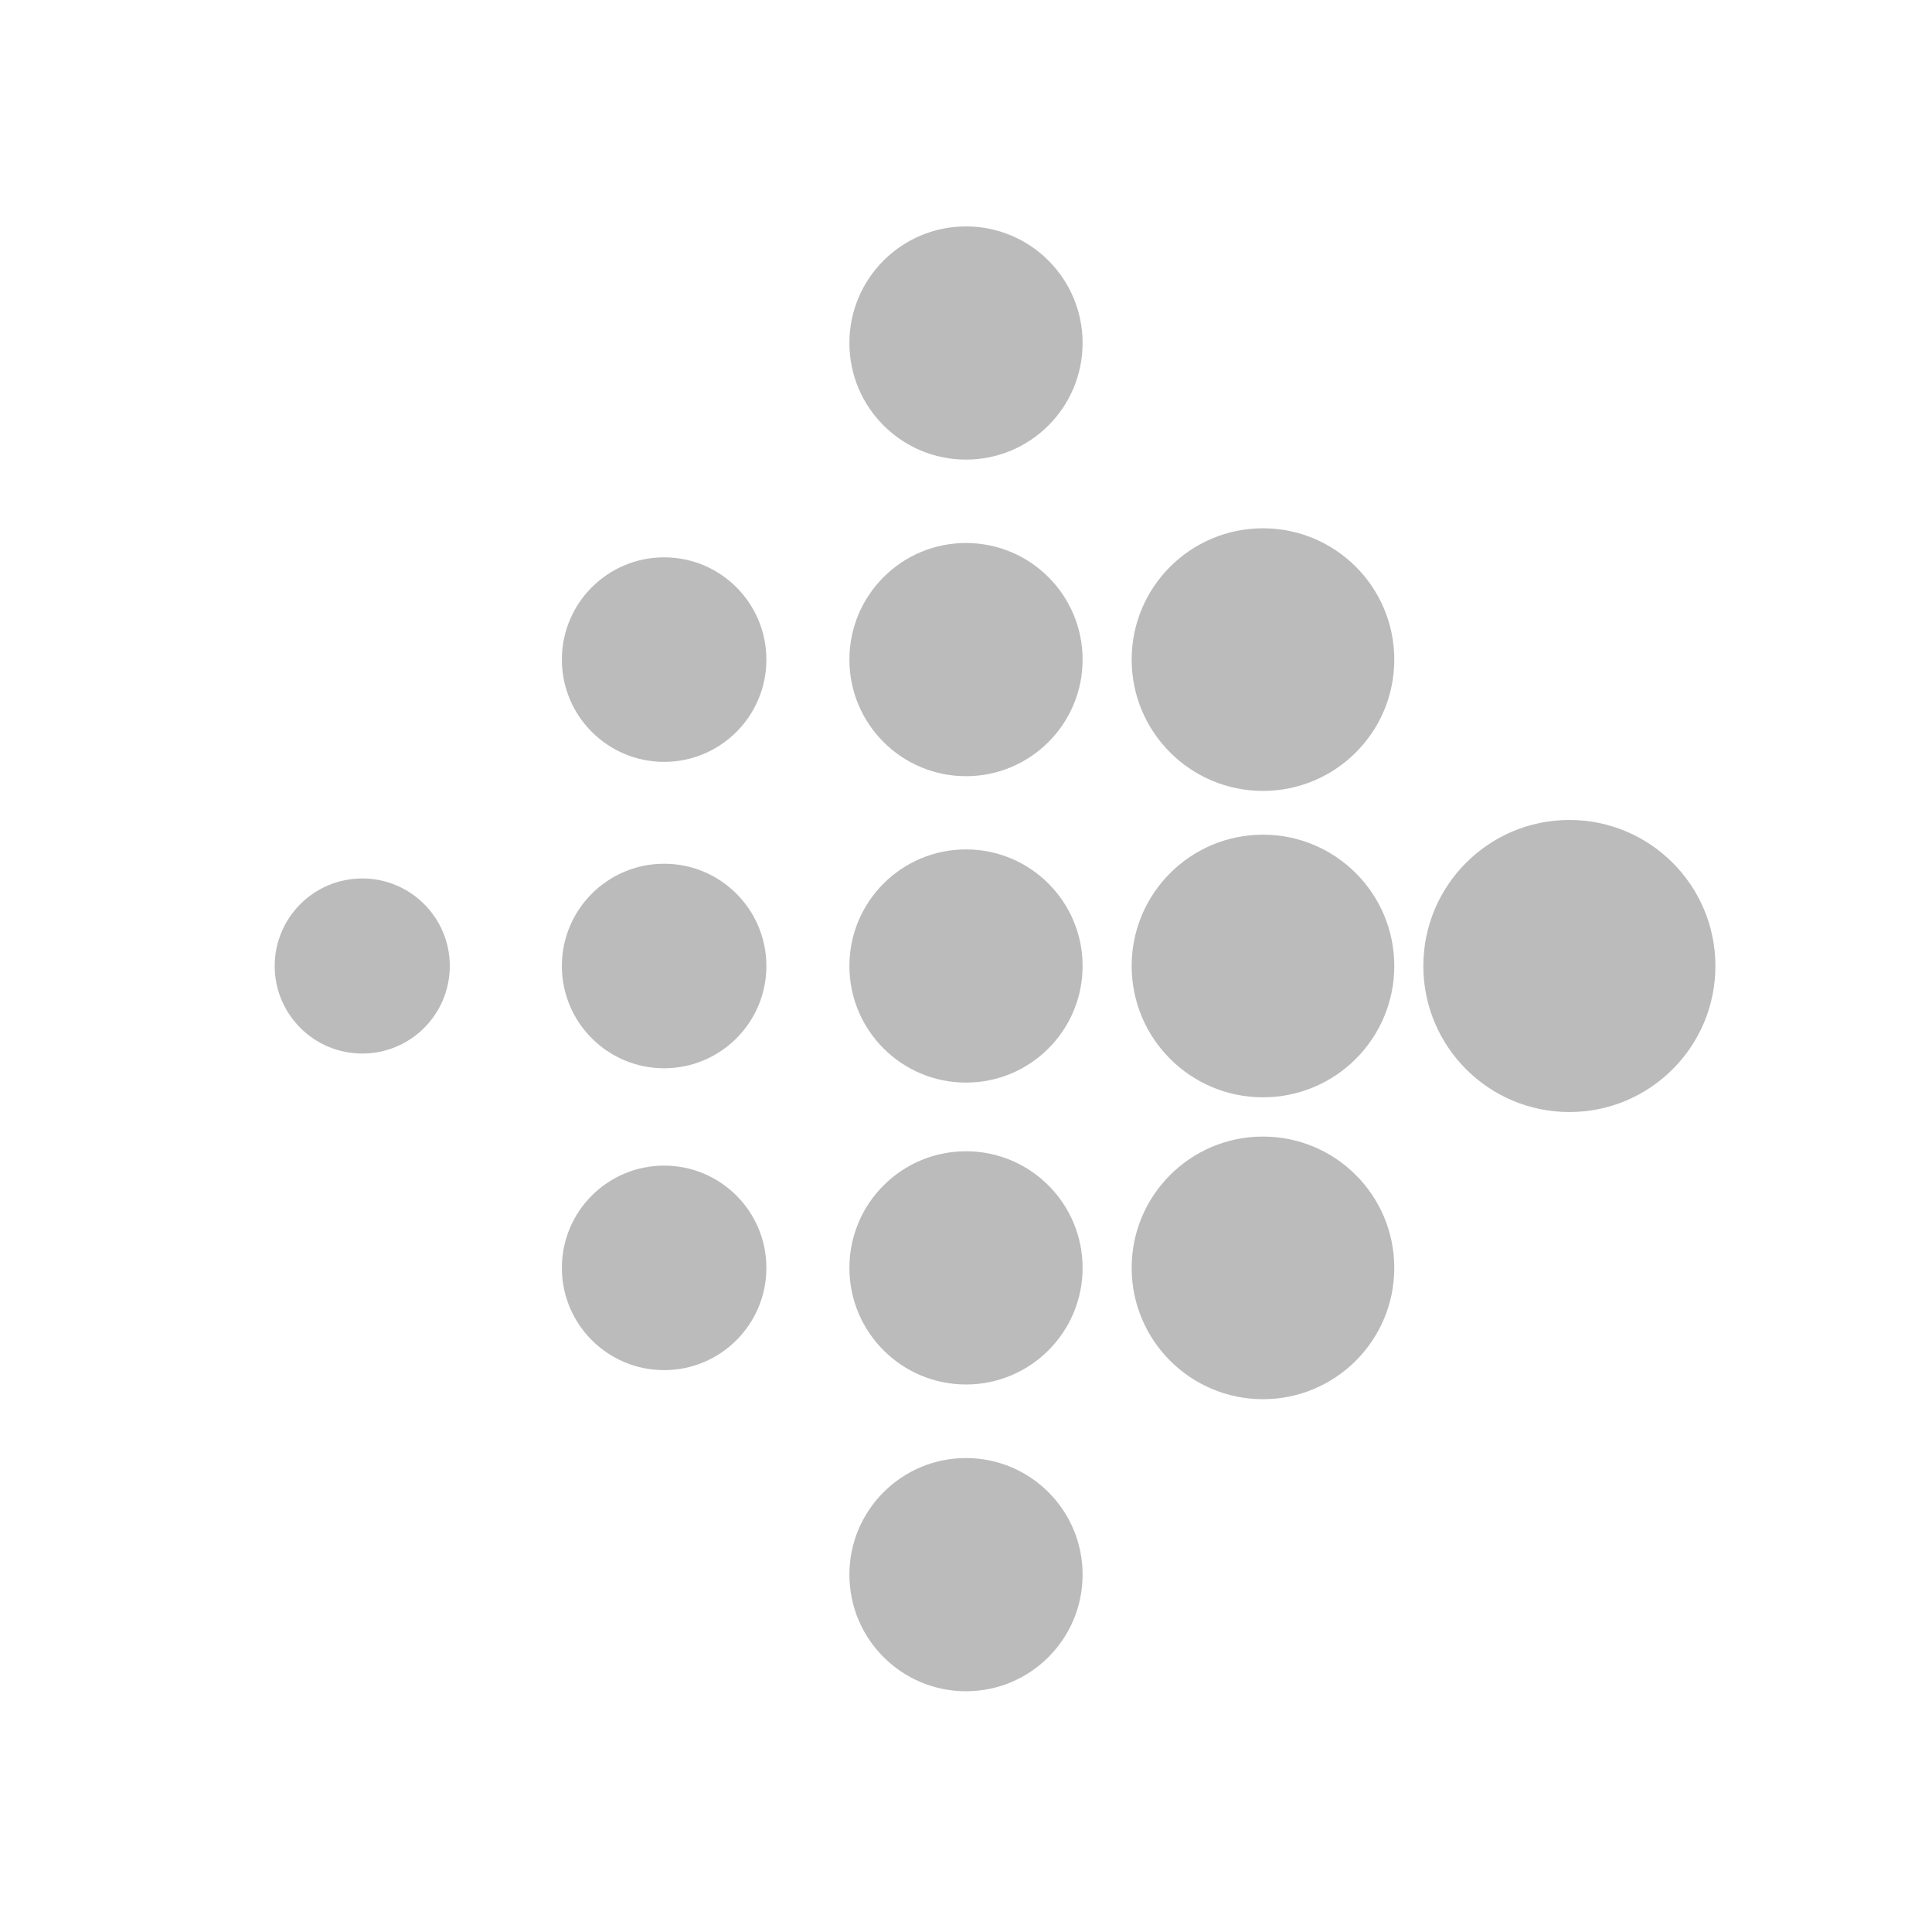
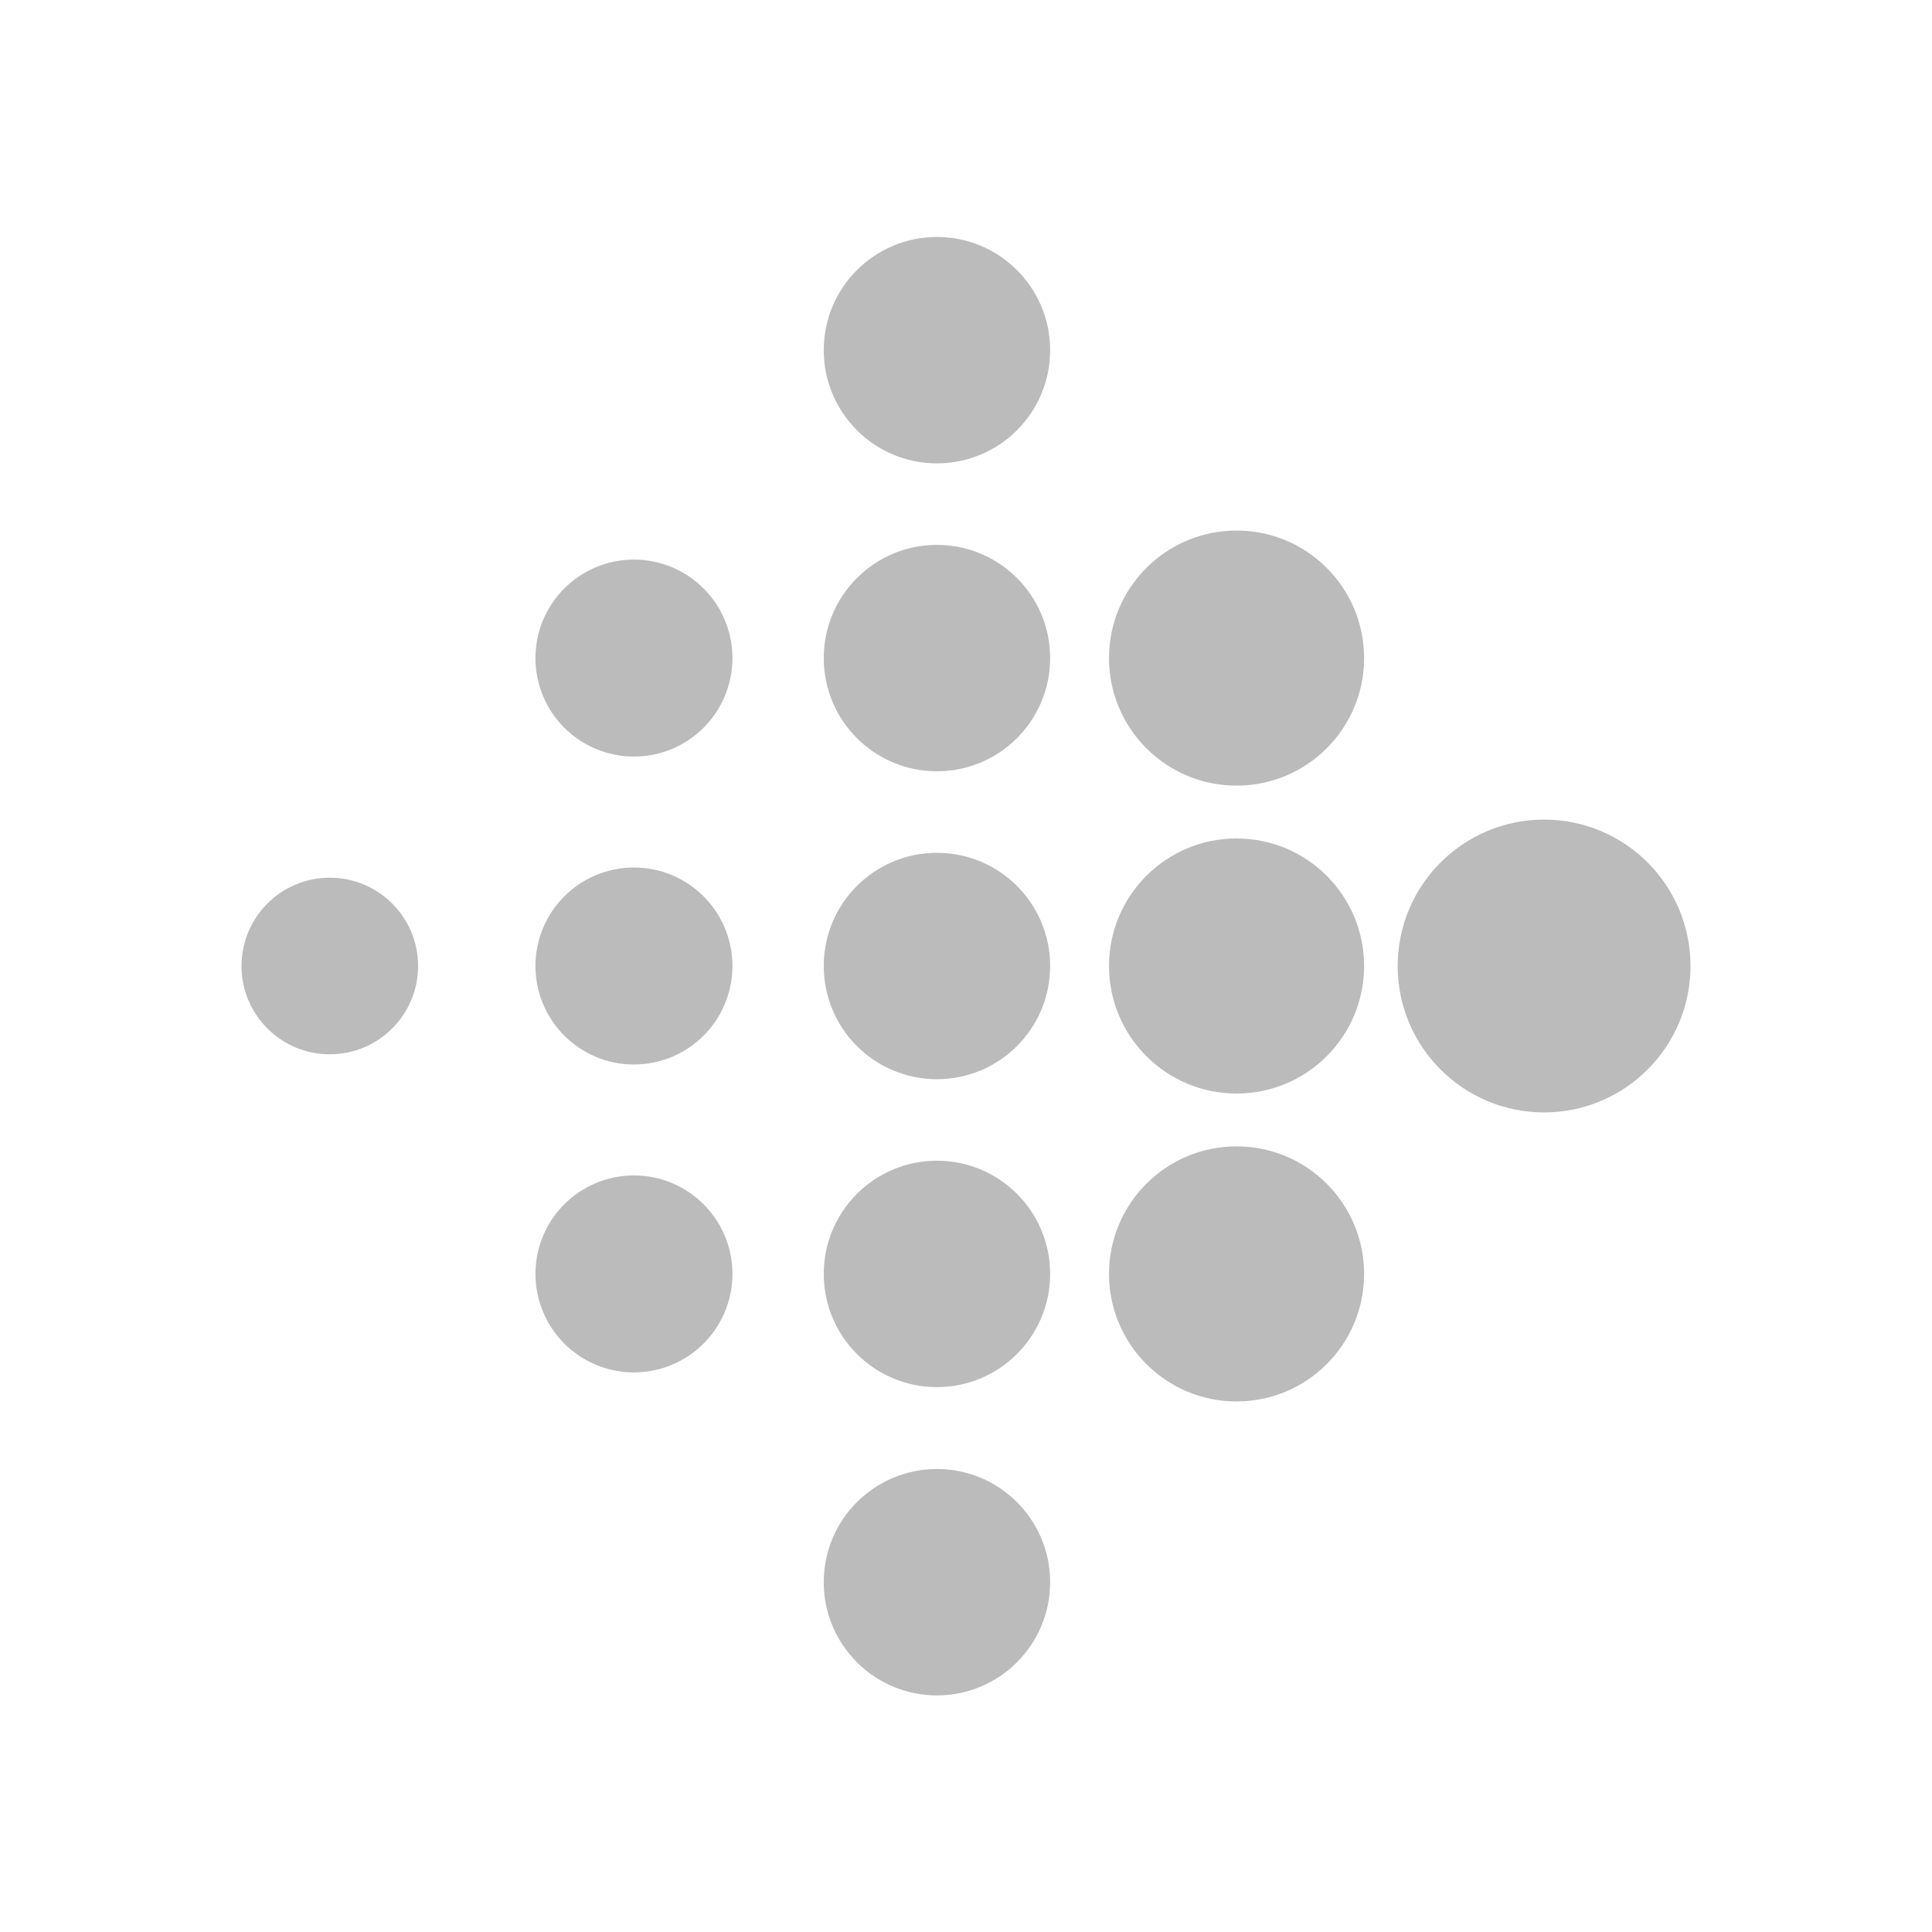
<svg xmlns="http://www.w3.org/2000/svg" aria-label="Fitbit" role="img" viewBox="0 0 512 512">
  <path d="m0 0H512V512H0" fill="#FFF" />
-   <circle id="a" cx="96" cy="256" r="23.2" fill="#bbb" />
-   <circle id="b" cx="176" cy="256" r="27.1" fill="#bbb" />
-   <circle id="c" cx="256" cy="256" r="30.9" fill="#bbb" />
-   <circle id="d" cx="334.7" cy="256" r="34.8" fill="#bbb" />
-   <circle id="e" cx="415.9" cy="256" r="38.7" fill="#bbb" />
-   <use href="#b" transform="translate(0,-81.2)" />
-   <use href="#b" transform="translate(0,80)" />
-   <use href="#c" transform="translate(0,-165.1)" />
-   <use href="#c" transform="translate(0,-81.2)" />
-   <use href="#c" transform="translate(0,80)" />
-   <use href="#c" transform="translate(0,161.3)" />
-   <use href="#d" transform="translate(0,-81.2)" />
-   <use href="#d" transform="translate(0,80)" />
+   <circle id="a" cx="87.4" cy="256" r="23.4" fill="#bbb" />
+   <circle id="b" cx="168" cy="256" r="26.1" fill="#bbb" />
+   <circle id="c" cx="248.3" cy="256" r="30" fill="#bbb" />
+   <circle id="d" cx="327.7" cy="256" r="33.8" fill="#bbb" />
+   <circle id="e" cx="409.2" cy="256" r="38.8" fill="#bbb" />
+   <use href="#b" transform="translate(0,-81.6)" />
+   <use href="#b" transform="translate(0,81.6)" />
+   <use href="#c" transform="translate(0,-163.2)" />
+   <use href="#c" transform="translate(0,-81.6)" />
+   <use href="#c" transform="translate(0,81.6)" />
+   <use href="#c" transform="translate(0,163.3)" />
+   <use href="#d" transform="translate(0,-81.6)" />
+   <use href="#d" transform="translate(0,81.6)" />
</svg>
